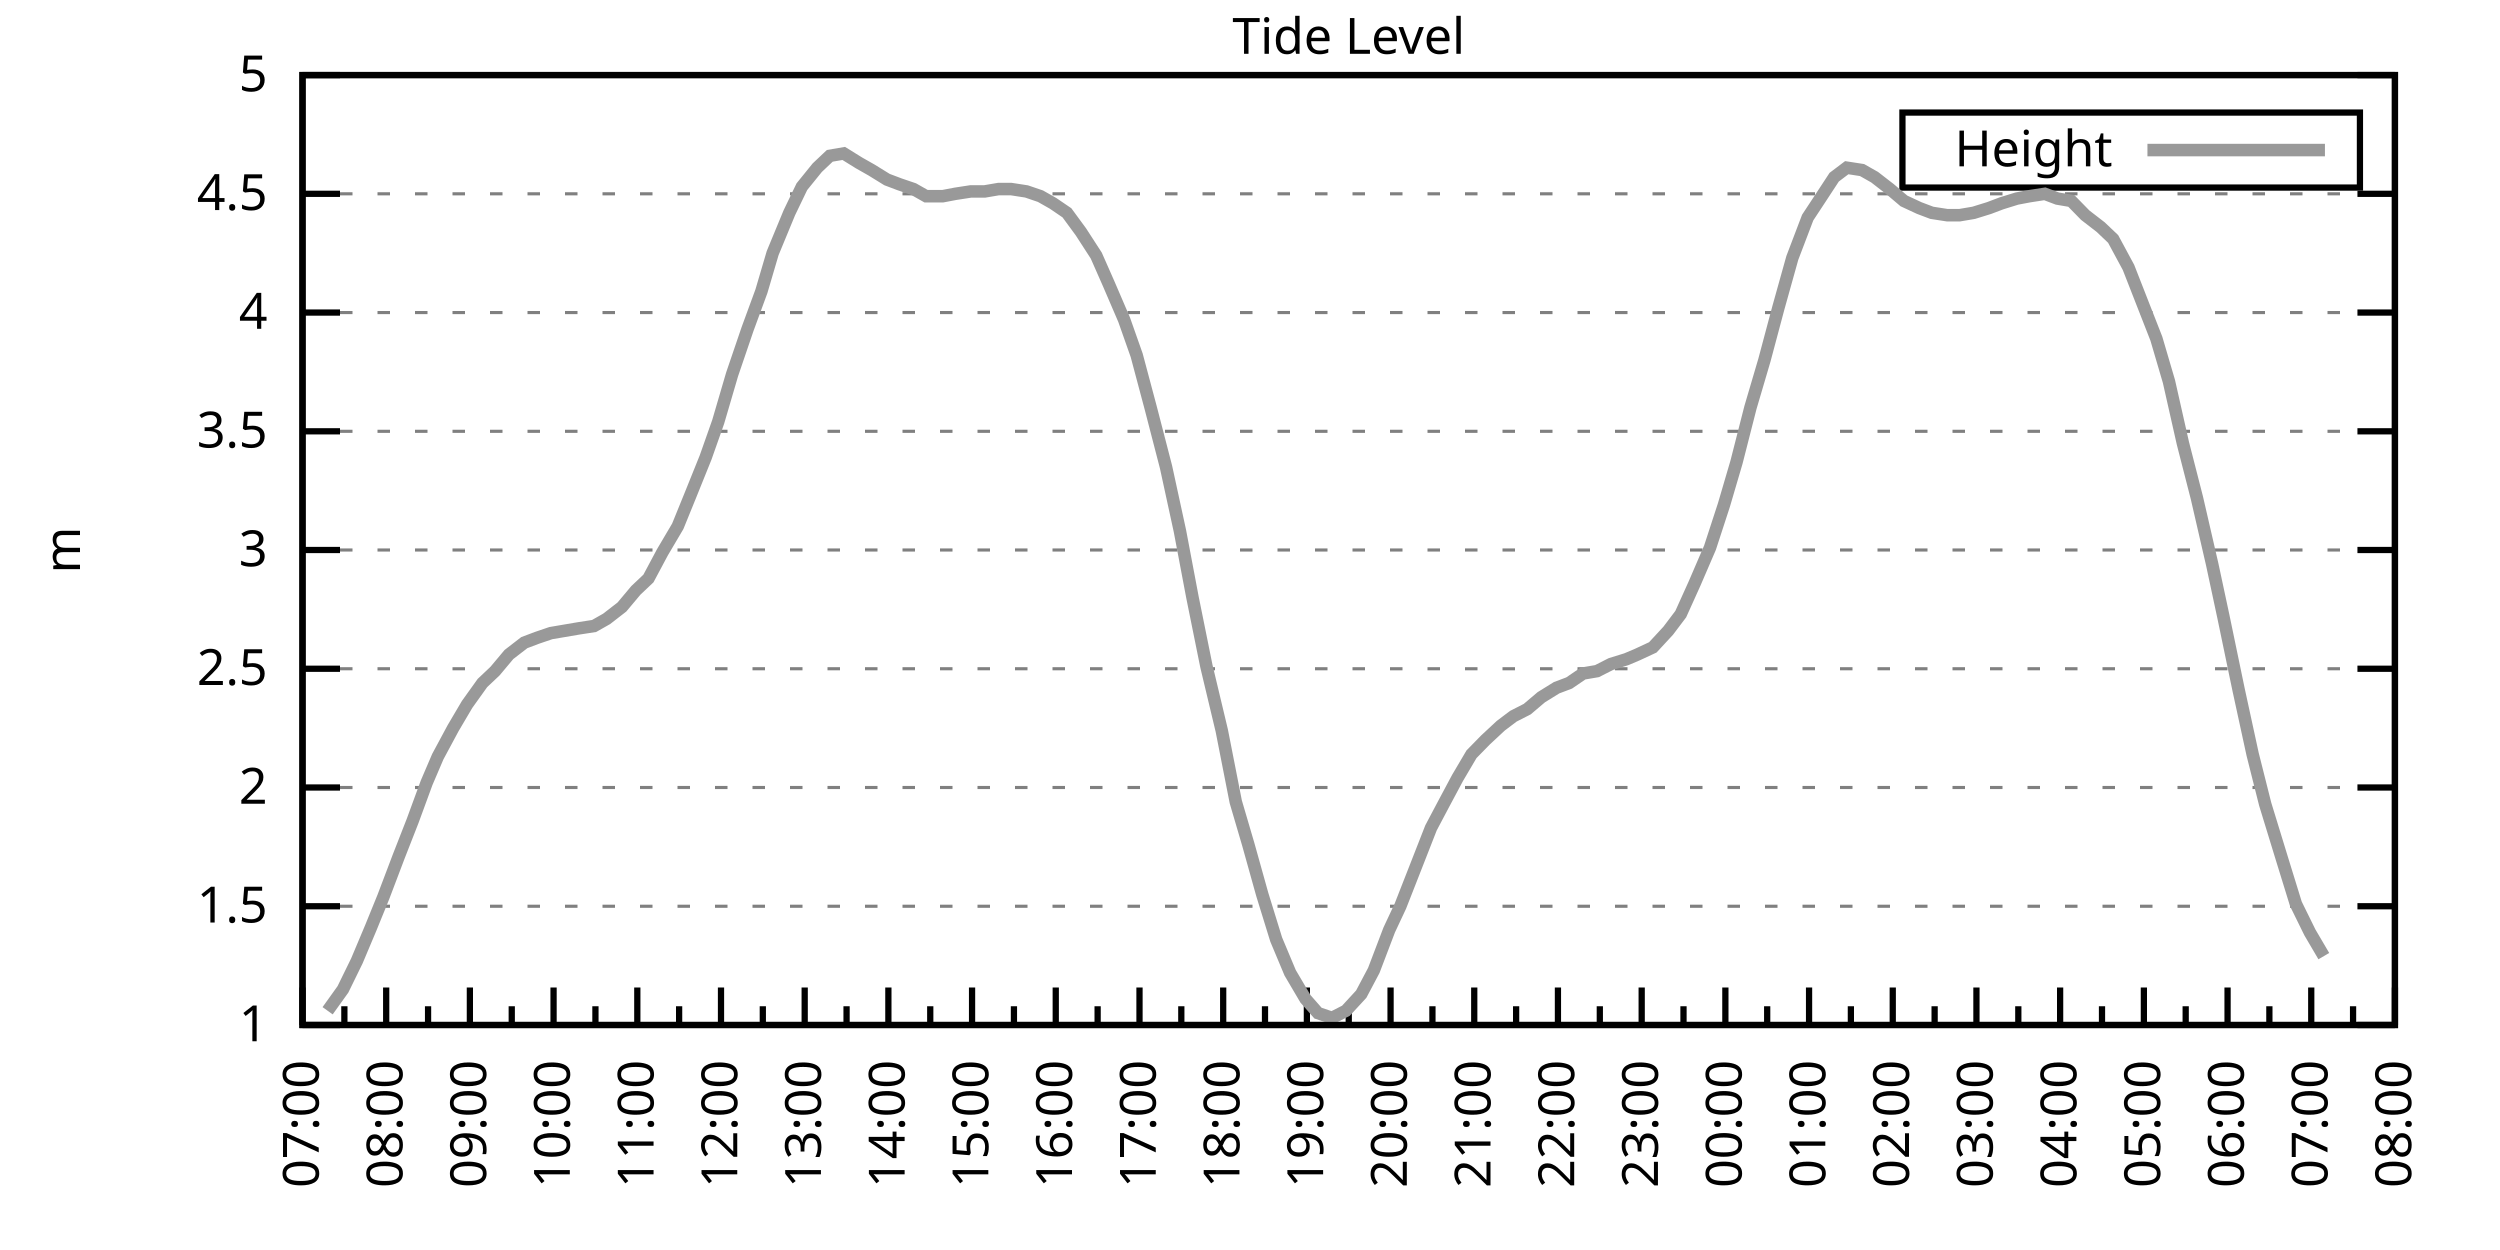
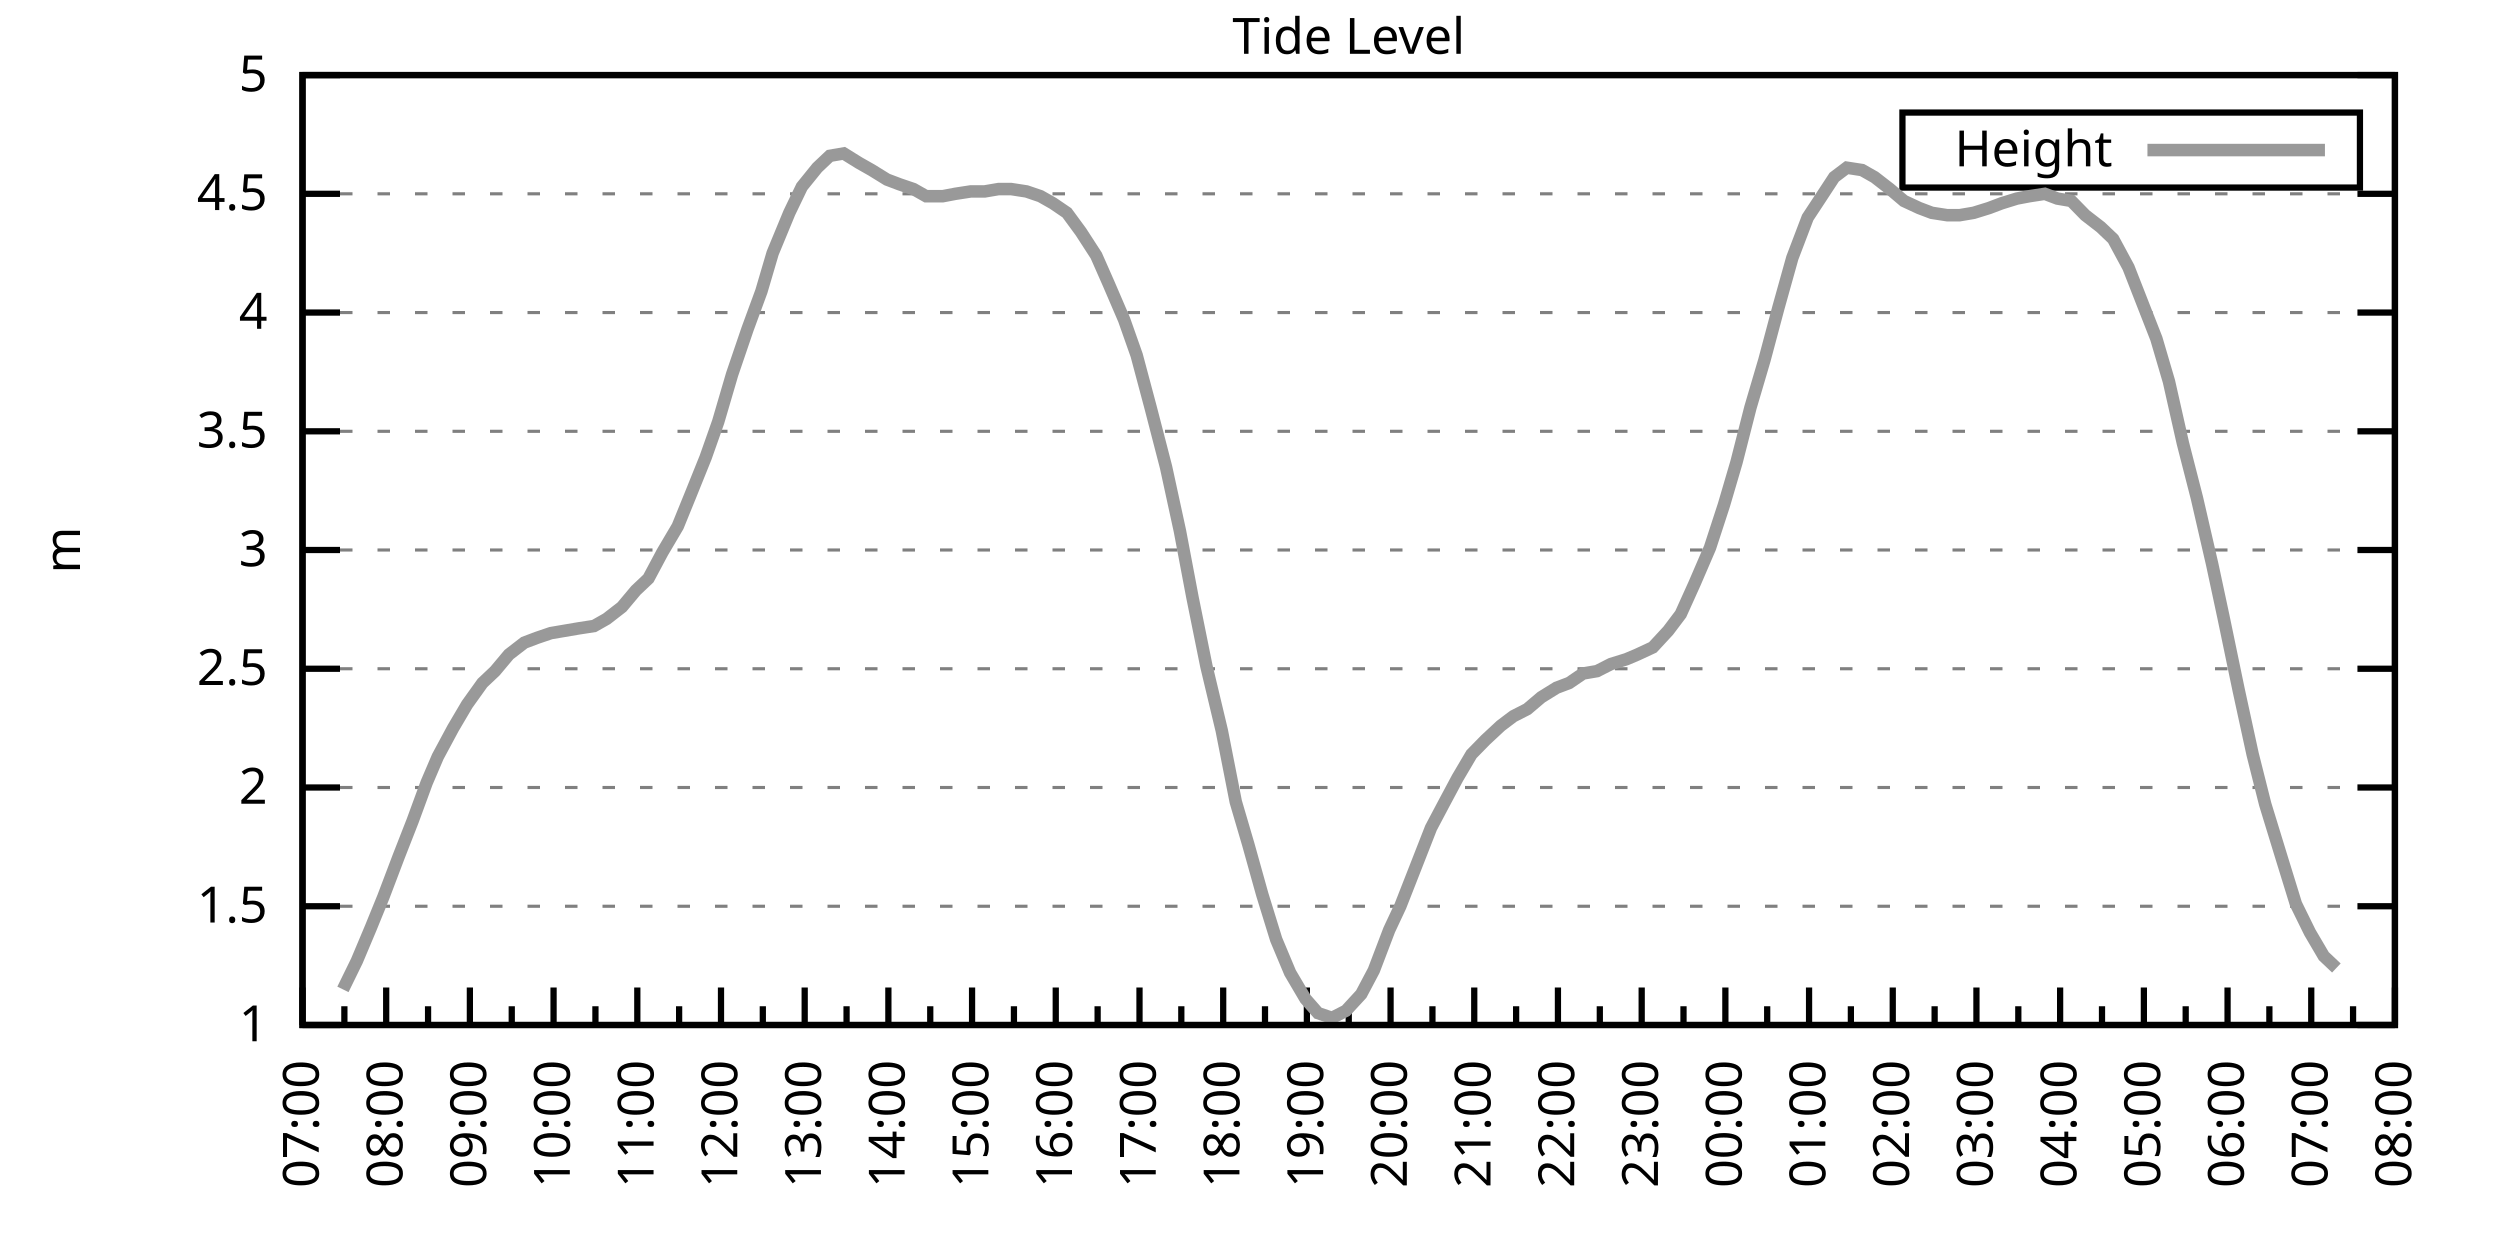
<svg xmlns="http://www.w3.org/2000/svg" xmlns:xlink="http://www.w3.org/1999/xlink" width="400" height="200" viewBox="0 0 400 200">
  <g id="gnuplot_canvas">
    <rect x="0" y="0" width="400" height="200" fill="none" />
    <defs>
      <circle id="gpDot" r="0.5" stroke-width="0.5" stroke="currentColor" />
      <path id="gpPt0" stroke-width="0.333" stroke="currentColor" d="M-1,0 h2 M0,-1 v2" />
      <path id="gpPt1" stroke-width="0.333" stroke="currentColor" d="M-1,-1 L1,1 M1,-1 L-1,1" />
      <path id="gpPt2" stroke-width="0.333" stroke="currentColor" d="M-1,0 L1,0 M0,-1 L0,1 M-1,-1 L1,1 M-1,1 L1,-1" />
      <rect id="gpPt3" stroke-width="0.333" stroke="currentColor" x="-1" y="-1" width="2" height="2" />
      <rect id="gpPt4" stroke-width="0.333" stroke="currentColor" fill="currentColor" x="-1" y="-1" width="2" height="2" />
      <circle id="gpPt5" stroke-width="0.333" stroke="currentColor" cx="0" cy="0" r="1" />
      <use xlink:href="#gpPt5" id="gpPt6" fill="currentColor" stroke="none" />
      <path id="gpPt7" stroke-width="0.333" stroke="currentColor" d="M0,-1.33 L-1.33,0.67 L1.33,0.67 z" />
      <use xlink:href="#gpPt7" id="gpPt8" fill="currentColor" stroke="none" />
      <use xlink:href="#gpPt7" id="gpPt9" stroke="currentColor" transform="rotate(180)" />
      <use xlink:href="#gpPt9" id="gpPt10" fill="currentColor" stroke="none" />
      <use xlink:href="#gpPt3" id="gpPt11" stroke="currentColor" transform="rotate(45)" />
      <use xlink:href="#gpPt11" id="gpPt12" fill="currentColor" stroke="none" />
      <path id="gpPt13" stroke-width="0.333" stroke="currentColor" d="M0,1.330 L1.265,0.411 L0.782,-1.067 L-0.782,-1.076 L-1.265,0.411 z" />
      <use xlink:href="#gpPt13" id="gpPt14" fill="currentColor" stroke="none" />
      <filter id="textbox" filterUnits="objectBoundingBox" x="0" y="0" height="1" width="1">
        <feFlood flood-color="white" flood-opacity="1" result="bgnd" />
        <feComposite in="SourceGraphic" in2="bgnd" operator="atop" />
      </filter>
      <filter id="greybox" filterUnits="objectBoundingBox" x="0" y="0" height="1" width="1">
        <feFlood flood-color="lightgrey" flood-opacity="1" result="grey" />
        <feComposite in="SourceGraphic" in2="grey" operator="atop" />
      </filter>
    </defs>
    <g fill="none" color="white" stroke="currentColor" stroke-width="1.00" stroke-linecap="butt" stroke-linejoin="miter">
</g>
    <g fill="none" color="black" stroke="currentColor" stroke-width="1.00" stroke-linecap="butt" stroke-linejoin="miter">
      <g stroke="none" shape-rendering="crispEdges">
        <polygon fill="rgb(255, 255, 255)" points="48.40,164.00 383.18,164.00 383.18,12.02 48.40,12.02 " />
      </g>
    </g>
    <g fill="none" color="black" stroke="currentColor" stroke-width="1.00" stroke-linecap="butt" stroke-linejoin="miter">
</g>
    <g fill="none" color="black" stroke="black" stroke-width="0.50" stroke-linecap="butt" stroke-linejoin="miter">
</g>
    <g fill="none" color="gray" stroke="currentColor" stroke-width="0.50" stroke-linecap="butt" stroke-linejoin="miter">
      <path stroke="gray" stroke-dasharray="2,4" class="gridline" d="M48.40,164.00 L383.19,164.00  " />
    </g>
    <g fill="none" color="gray" stroke="gray" stroke-width="1.00" stroke-linecap="butt" stroke-linejoin="miter">
</g>
    <g fill="none" color="black" stroke="currentColor" stroke-width="1.00" stroke-linecap="butt" stroke-linejoin="miter">
      <path stroke="black" d="M48.40,164.00 L54.40,164.00 M383.19,164.00 L377.19,164.00  " />
      <g transform="translate(42.80,166.60)" stroke="none" fill="black" font-family="Sans" font-size="8.00" text-anchor="end">
        <text>
          <tspan font-family="Sans"> 1</tspan>
        </text>
      </g>
    </g>
    <g fill="none" color="black" stroke="currentColor" stroke-width="1.00" stroke-linecap="butt" stroke-linejoin="miter">
</g>
    <g fill="none" color="black" stroke="black" stroke-width="0.50" stroke-linecap="butt" stroke-linejoin="miter">
</g>
    <g fill="none" color="gray" stroke="currentColor" stroke-width="0.50" stroke-linecap="butt" stroke-linejoin="miter">
      <path stroke="gray" stroke-dasharray="2,4" class="gridline" d="M48.40,145.00 L383.19,145.00  " />
    </g>
    <g fill="none" color="gray" stroke="gray" stroke-width="1.00" stroke-linecap="butt" stroke-linejoin="miter">
</g>
    <g fill="none" color="black" stroke="currentColor" stroke-width="1.00" stroke-linecap="butt" stroke-linejoin="miter">
      <path stroke="black" d="M48.40,145.00 L54.40,145.00 M383.19,145.00 L377.19,145.00  " />
      <g transform="translate(42.80,147.60)" stroke="none" fill="black" font-family="Sans" font-size="8.00" text-anchor="end">
        <text>
          <tspan font-family="Sans"> 1.5</tspan>
        </text>
      </g>
    </g>
    <g fill="none" color="black" stroke="currentColor" stroke-width="1.00" stroke-linecap="butt" stroke-linejoin="miter">
</g>
    <g fill="none" color="black" stroke="black" stroke-width="0.50" stroke-linecap="butt" stroke-linejoin="miter">
</g>
    <g fill="none" color="gray" stroke="currentColor" stroke-width="0.50" stroke-linecap="butt" stroke-linejoin="miter">
      <path stroke="gray" stroke-dasharray="2,4" class="gridline" d="M48.40,126.00 L383.19,126.00  " />
    </g>
    <g fill="none" color="gray" stroke="gray" stroke-width="1.00" stroke-linecap="butt" stroke-linejoin="miter">
</g>
    <g fill="none" color="black" stroke="currentColor" stroke-width="1.00" stroke-linecap="butt" stroke-linejoin="miter">
      <path stroke="black" d="M48.40,126.00 L54.40,126.00 M383.19,126.00 L377.19,126.00  " />
      <g transform="translate(42.80,128.60)" stroke="none" fill="black" font-family="Sans" font-size="8.00" text-anchor="end">
        <text>
          <tspan font-family="Sans"> 2</tspan>
        </text>
      </g>
    </g>
    <g fill="none" color="black" stroke="currentColor" stroke-width="1.00" stroke-linecap="butt" stroke-linejoin="miter">
</g>
    <g fill="none" color="black" stroke="black" stroke-width="0.50" stroke-linecap="butt" stroke-linejoin="miter">
</g>
    <g fill="none" color="gray" stroke="currentColor" stroke-width="0.50" stroke-linecap="butt" stroke-linejoin="miter">
      <path stroke="gray" stroke-dasharray="2,4" class="gridline" d="M48.40,107.00 L383.19,107.00  " />
    </g>
    <g fill="none" color="gray" stroke="gray" stroke-width="1.00" stroke-linecap="butt" stroke-linejoin="miter">
</g>
    <g fill="none" color="black" stroke="currentColor" stroke-width="1.00" stroke-linecap="butt" stroke-linejoin="miter">
      <path stroke="black" d="M48.40,107.00 L54.40,107.00 M383.19,107.00 L377.19,107.00  " />
      <g transform="translate(42.80,109.60)" stroke="none" fill="black" font-family="Sans" font-size="8.00" text-anchor="end">
        <text>
          <tspan font-family="Sans"> 2.5</tspan>
        </text>
      </g>
    </g>
    <g fill="none" color="black" stroke="currentColor" stroke-width="1.00" stroke-linecap="butt" stroke-linejoin="miter">
</g>
    <g fill="none" color="black" stroke="black" stroke-width="0.50" stroke-linecap="butt" stroke-linejoin="miter">
</g>
    <g fill="none" color="gray" stroke="currentColor" stroke-width="0.50" stroke-linecap="butt" stroke-linejoin="miter">
      <path stroke="gray" stroke-dasharray="2,4" class="gridline" d="M48.40,88.00 L383.19,88.00  " />
    </g>
    <g fill="none" color="gray" stroke="gray" stroke-width="1.00" stroke-linecap="butt" stroke-linejoin="miter">
</g>
    <g fill="none" color="black" stroke="currentColor" stroke-width="1.00" stroke-linecap="butt" stroke-linejoin="miter">
      <path stroke="black" d="M48.40,88.00 L54.40,88.00 M383.19,88.00 L377.19,88.00  " />
      <g transform="translate(42.80,90.60)" stroke="none" fill="black" font-family="Sans" font-size="8.00" text-anchor="end">
        <text>
          <tspan font-family="Sans"> 3</tspan>
        </text>
      </g>
    </g>
    <g fill="none" color="black" stroke="currentColor" stroke-width="1.00" stroke-linecap="butt" stroke-linejoin="miter">
</g>
    <g fill="none" color="black" stroke="black" stroke-width="0.50" stroke-linecap="butt" stroke-linejoin="miter">
</g>
    <g fill="none" color="gray" stroke="currentColor" stroke-width="0.50" stroke-linecap="butt" stroke-linejoin="miter">
      <path stroke="gray" stroke-dasharray="2,4" class="gridline" d="M48.40,69.01 L383.19,69.01  " />
    </g>
    <g fill="none" color="gray" stroke="gray" stroke-width="1.00" stroke-linecap="butt" stroke-linejoin="miter">
</g>
    <g fill="none" color="black" stroke="currentColor" stroke-width="1.00" stroke-linecap="butt" stroke-linejoin="miter">
      <path stroke="black" d="M48.40,69.01 L54.40,69.01 M383.19,69.01 L377.19,69.01  " />
      <g transform="translate(42.80,71.61)" stroke="none" fill="black" font-family="Sans" font-size="8.00" text-anchor="end">
        <text>
          <tspan font-family="Sans"> 3.5</tspan>
        </text>
      </g>
    </g>
    <g fill="none" color="black" stroke="currentColor" stroke-width="1.00" stroke-linecap="butt" stroke-linejoin="miter">
</g>
    <g fill="none" color="black" stroke="black" stroke-width="0.50" stroke-linecap="butt" stroke-linejoin="miter">
</g>
    <g fill="none" color="gray" stroke="currentColor" stroke-width="0.50" stroke-linecap="butt" stroke-linejoin="miter">
      <path stroke="gray" stroke-dasharray="2,4" class="gridline" d="M48.40,50.01 L383.19,50.01  " />
    </g>
    <g fill="none" color="gray" stroke="gray" stroke-width="1.00" stroke-linecap="butt" stroke-linejoin="miter">
</g>
    <g fill="none" color="black" stroke="currentColor" stroke-width="1.00" stroke-linecap="butt" stroke-linejoin="miter">
      <path stroke="black" d="M48.40,50.01 L54.40,50.01 M383.19,50.01 L377.19,50.01  " />
      <g transform="translate(42.80,52.61)" stroke="none" fill="black" font-family="Sans" font-size="8.00" text-anchor="end">
        <text>
          <tspan font-family="Sans"> 4</tspan>
        </text>
      </g>
    </g>
    <g fill="none" color="black" stroke="currentColor" stroke-width="1.00" stroke-linecap="butt" stroke-linejoin="miter">
</g>
    <g fill="none" color="black" stroke="black" stroke-width="0.50" stroke-linecap="butt" stroke-linejoin="miter">
</g>
    <g fill="none" color="gray" stroke="currentColor" stroke-width="0.50" stroke-linecap="butt" stroke-linejoin="miter">
      <path stroke="gray" stroke-dasharray="2,4" class="gridline" d="M48.40,31.01 L383.19,31.01  " />
    </g>
    <g fill="none" color="gray" stroke="gray" stroke-width="1.00" stroke-linecap="butt" stroke-linejoin="miter">
</g>
    <g fill="none" color="black" stroke="currentColor" stroke-width="1.00" stroke-linecap="butt" stroke-linejoin="miter">
      <path stroke="black" d="M48.40,31.01 L54.40,31.01 M383.19,31.01 L377.19,31.01  " />
      <g transform="translate(42.80,33.61)" stroke="none" fill="black" font-family="Sans" font-size="8.00" text-anchor="end">
        <text>
          <tspan font-family="Sans"> 4.5</tspan>
        </text>
      </g>
    </g>
    <g fill="none" color="black" stroke="currentColor" stroke-width="1.00" stroke-linecap="butt" stroke-linejoin="miter">
</g>
    <g fill="none" color="black" stroke="black" stroke-width="0.50" stroke-linecap="butt" stroke-linejoin="miter">
</g>
    <g fill="none" color="gray" stroke="currentColor" stroke-width="0.50" stroke-linecap="butt" stroke-linejoin="miter">
      <path stroke="gray" stroke-dasharray="2,4" class="gridline" d="M48.40,12.01 L383.19,12.01  " />
    </g>
    <g fill="none" color="gray" stroke="gray" stroke-width="1.00" stroke-linecap="butt" stroke-linejoin="miter">
</g>
    <g fill="none" color="black" stroke="currentColor" stroke-width="1.00" stroke-linecap="butt" stroke-linejoin="miter">
      <path stroke="black" d="M48.40,12.01 L54.40,12.01 M383.19,12.01 L377.19,12.01  " />
      <g transform="translate(42.80,14.61)" stroke="none" fill="black" font-family="Sans" font-size="8.00" text-anchor="end">
        <text>
          <tspan font-family="Sans"> 5</tspan>
        </text>
      </g>
    </g>
    <g fill="none" color="black" stroke="currentColor" stroke-width="1.00" stroke-linecap="butt" stroke-linejoin="miter">
      <path stroke="black" d="M48.40,164.00 L48.40,158.00  " />
      <g transform="translate(51.00,169.60) rotate(270)" stroke="none" fill="black" font-family="Sans" font-size="8.00" text-anchor="end">
        <text>
          <tspan font-family="Sans">07:00</tspan>
        </text>
      </g>
    </g>
    <g fill="none" color="black" stroke="currentColor" stroke-width="1.00" stroke-linecap="butt" stroke-linejoin="miter">
      <path stroke="black" d="M55.10,164.00 L55.10,161.00 M61.79,164.00 L61.79,158.00  " />
      <g transform="translate(64.39,169.60) rotate(270)" stroke="none" fill="black" font-family="Sans" font-size="8.00" text-anchor="end">
        <text>
          <tspan font-family="Sans">08:00</tspan>
        </text>
      </g>
    </g>
    <g fill="none" color="black" stroke="currentColor" stroke-width="1.00" stroke-linecap="butt" stroke-linejoin="miter">
      <path stroke="black" d="M68.49,164.00 L68.49,161.00 M75.18,164.00 L75.18,158.00  " />
      <g transform="translate(77.78,169.60) rotate(270)" stroke="none" fill="black" font-family="Sans" font-size="8.00" text-anchor="end">
        <text>
          <tspan font-family="Sans">09:00</tspan>
        </text>
      </g>
    </g>
    <g fill="none" color="black" stroke="currentColor" stroke-width="1.00" stroke-linecap="butt" stroke-linejoin="miter">
      <path stroke="black" d="M81.88,164.00 L81.88,161.00 M88.57,164.00 L88.57,158.00  " />
      <g transform="translate(91.17,169.60) rotate(270)" stroke="none" fill="black" font-family="Sans" font-size="8.00" text-anchor="end">
        <text>
          <tspan font-family="Sans">10:00</tspan>
        </text>
      </g>
    </g>
    <g fill="none" color="black" stroke="currentColor" stroke-width="1.00" stroke-linecap="butt" stroke-linejoin="miter">
      <path stroke="black" d="M95.27,164.00 L95.27,161.00 M101.97,164.00 L101.97,158.00  " />
      <g transform="translate(104.57,169.60) rotate(270)" stroke="none" fill="black" font-family="Sans" font-size="8.00" text-anchor="end">
        <text>
          <tspan font-family="Sans">11:00</tspan>
        </text>
      </g>
    </g>
    <g fill="none" color="black" stroke="currentColor" stroke-width="1.00" stroke-linecap="butt" stroke-linejoin="miter">
      <path stroke="black" d="M108.66,164.00 L108.66,161.00 M115.36,164.00 L115.36,158.00  " />
      <g transform="translate(117.96,169.60) rotate(270)" stroke="none" fill="black" font-family="Sans" font-size="8.00" text-anchor="end">
        <text>
          <tspan font-family="Sans">12:00</tspan>
        </text>
      </g>
    </g>
    <g fill="none" color="black" stroke="currentColor" stroke-width="1.00" stroke-linecap="butt" stroke-linejoin="miter">
      <path stroke="black" d="M122.05,164.00 L122.05,161.00 M128.75,164.00 L128.75,158.00  " />
      <g transform="translate(131.35,169.60) rotate(270)" stroke="none" fill="black" font-family="Sans" font-size="8.00" text-anchor="end">
        <text>
          <tspan font-family="Sans">13:00</tspan>
        </text>
      </g>
    </g>
    <g fill="none" color="black" stroke="currentColor" stroke-width="1.00" stroke-linecap="butt" stroke-linejoin="miter">
      <path stroke="black" d="M135.45,164.00 L135.45,161.00 M142.14,164.00 L142.14,158.00  " />
      <g transform="translate(144.74,169.60) rotate(270)" stroke="none" fill="black" font-family="Sans" font-size="8.00" text-anchor="end">
        <text>
          <tspan font-family="Sans">14:00</tspan>
        </text>
      </g>
    </g>
    <g fill="none" color="black" stroke="currentColor" stroke-width="1.00" stroke-linecap="butt" stroke-linejoin="miter">
      <path stroke="black" d="M148.84,164.00 L148.84,161.00 M155.53,164.00 L155.53,158.00  " />
      <g transform="translate(158.13,169.60) rotate(270)" stroke="none" fill="black" font-family="Sans" font-size="8.00" text-anchor="end">
        <text>
          <tspan font-family="Sans">15:00</tspan>
        </text>
      </g>
    </g>
    <g fill="none" color="black" stroke="currentColor" stroke-width="1.00" stroke-linecap="butt" stroke-linejoin="miter">
      <path stroke="black" d="M162.23,164.00 L162.23,161.00 M168.92,164.00 L168.92,158.00  " />
      <g transform="translate(171.52,169.60) rotate(270)" stroke="none" fill="black" font-family="Sans" font-size="8.00" text-anchor="end">
        <text>
          <tspan font-family="Sans">16:00</tspan>
        </text>
      </g>
    </g>
    <g fill="none" color="black" stroke="currentColor" stroke-width="1.00" stroke-linecap="butt" stroke-linejoin="miter">
      <path stroke="black" d="M175.62,164.00 L175.62,161.00 M182.32,164.00 L182.32,158.00  " />
      <g transform="translate(184.92,169.60) rotate(270)" stroke="none" fill="black" font-family="Sans" font-size="8.00" text-anchor="end">
        <text>
          <tspan font-family="Sans">17:00</tspan>
        </text>
      </g>
    </g>
    <g fill="none" color="black" stroke="currentColor" stroke-width="1.00" stroke-linecap="butt" stroke-linejoin="miter">
      <path stroke="black" d="M189.01,164.00 L189.01,161.00 M195.71,164.00 L195.71,158.00  " />
      <g transform="translate(198.31,169.60) rotate(270)" stroke="none" fill="black" font-family="Sans" font-size="8.00" text-anchor="end">
        <text>
          <tspan font-family="Sans">18:00</tspan>
        </text>
      </g>
    </g>
    <g fill="none" color="black" stroke="currentColor" stroke-width="1.00" stroke-linecap="butt" stroke-linejoin="miter">
      <path stroke="black" d="M202.40,164.00 L202.40,161.00 M209.10,164.00 L209.10,158.00  " />
      <g transform="translate(211.70,169.60) rotate(270)" stroke="none" fill="black" font-family="Sans" font-size="8.00" text-anchor="end">
        <text>
          <tspan font-family="Sans">19:00</tspan>
        </text>
      </g>
    </g>
    <g fill="none" color="black" stroke="currentColor" stroke-width="1.00" stroke-linecap="butt" stroke-linejoin="miter">
      <path stroke="black" d="M215.80,164.00 L215.80,161.00 M222.49,164.00 L222.49,158.00  " />
      <g transform="translate(225.09,169.60) rotate(270)" stroke="none" fill="black" font-family="Sans" font-size="8.00" text-anchor="end">
        <text>
          <tspan font-family="Sans">20:00</tspan>
        </text>
      </g>
    </g>
    <g fill="none" color="black" stroke="currentColor" stroke-width="1.00" stroke-linecap="butt" stroke-linejoin="miter">
      <path stroke="black" d="M229.19,164.00 L229.19,161.00 M235.88,164.00 L235.88,158.00  " />
      <g transform="translate(238.48,169.60) rotate(270)" stroke="none" fill="black" font-family="Sans" font-size="8.00" text-anchor="end">
        <text>
          <tspan font-family="Sans">21:00</tspan>
        </text>
      </g>
    </g>
    <g fill="none" color="black" stroke="currentColor" stroke-width="1.00" stroke-linecap="butt" stroke-linejoin="miter">
      <path stroke="black" d="M242.58,164.00 L242.58,161.00 M249.27,164.00 L249.27,158.00  " />
      <g transform="translate(251.87,169.60) rotate(270)" stroke="none" fill="black" font-family="Sans" font-size="8.00" text-anchor="end">
        <text>
          <tspan font-family="Sans">22:00</tspan>
        </text>
      </g>
    </g>
    <g fill="none" color="black" stroke="currentColor" stroke-width="1.00" stroke-linecap="butt" stroke-linejoin="miter">
      <path stroke="black" d="M255.97,164.00 L255.97,161.00 M262.67,164.00 L262.67,158.00  " />
      <g transform="translate(265.27,169.60) rotate(270)" stroke="none" fill="black" font-family="Sans" font-size="8.00" text-anchor="end">
        <text>
          <tspan font-family="Sans">23:00</tspan>
        </text>
      </g>
    </g>
    <g fill="none" color="black" stroke="currentColor" stroke-width="1.00" stroke-linecap="butt" stroke-linejoin="miter">
      <path stroke="black" d="M269.36,164.00 L269.36,161.00 M276.06,164.00 L276.06,158.00  " />
      <g transform="translate(278.66,169.60) rotate(270)" stroke="none" fill="black" font-family="Sans" font-size="8.00" text-anchor="end">
        <text>
          <tspan font-family="Sans">00:00</tspan>
        </text>
      </g>
    </g>
    <g fill="none" color="black" stroke="currentColor" stroke-width="1.00" stroke-linecap="butt" stroke-linejoin="miter">
      <path stroke="black" d="M282.75,164.00 L282.75,161.00 M289.45,164.00 L289.45,158.00  " />
      <g transform="translate(292.05,169.60) rotate(270)" stroke="none" fill="black" font-family="Sans" font-size="8.00" text-anchor="end">
        <text>
          <tspan font-family="Sans">01:00</tspan>
        </text>
      </g>
    </g>
    <g fill="none" color="black" stroke="currentColor" stroke-width="1.00" stroke-linecap="butt" stroke-linejoin="miter">
      <path stroke="black" d="M296.14,164.00 L296.14,161.00 M302.84,164.00 L302.84,158.00  " />
      <g transform="translate(305.44,169.60) rotate(270)" stroke="none" fill="black" font-family="Sans" font-size="8.00" text-anchor="end">
        <text>
          <tspan font-family="Sans">02:00</tspan>
        </text>
      </g>
    </g>
    <g fill="none" color="black" stroke="currentColor" stroke-width="1.00" stroke-linecap="butt" stroke-linejoin="miter">
      <path stroke="black" d="M309.54,164.00 L309.54,161.00 M316.23,164.00 L316.23,158.00  " />
      <g transform="translate(318.83,169.60) rotate(270)" stroke="none" fill="black" font-family="Sans" font-size="8.00" text-anchor="end">
        <text>
          <tspan font-family="Sans">03:00</tspan>
        </text>
      </g>
    </g>
    <g fill="none" color="black" stroke="currentColor" stroke-width="1.00" stroke-linecap="butt" stroke-linejoin="miter">
      <path stroke="black" d="M322.93,164.00 L322.93,161.00 M329.62,164.00 L329.62,158.00  " />
      <g transform="translate(332.22,169.60) rotate(270)" stroke="none" fill="black" font-family="Sans" font-size="8.00" text-anchor="end">
        <text>
          <tspan font-family="Sans">04:00</tspan>
        </text>
      </g>
    </g>
    <g fill="none" color="black" stroke="currentColor" stroke-width="1.00" stroke-linecap="butt" stroke-linejoin="miter">
      <path stroke="black" d="M336.32,164.00 L336.32,161.00 M343.02,164.00 L343.02,158.00  " />
      <g transform="translate(345.62,169.60) rotate(270)" stroke="none" fill="black" font-family="Sans" font-size="8.00" text-anchor="end">
        <text>
          <tspan font-family="Sans">05:00</tspan>
        </text>
      </g>
    </g>
    <g fill="none" color="black" stroke="currentColor" stroke-width="1.00" stroke-linecap="butt" stroke-linejoin="miter">
      <path stroke="black" d="M349.71,164.00 L349.71,161.00 M356.41,164.00 L356.41,158.00  " />
      <g transform="translate(359.01,169.60) rotate(270)" stroke="none" fill="black" font-family="Sans" font-size="8.00" text-anchor="end">
        <text>
          <tspan font-family="Sans">06:00</tspan>
        </text>
      </g>
    </g>
    <g fill="none" color="black" stroke="currentColor" stroke-width="1.00" stroke-linecap="butt" stroke-linejoin="miter">
      <path stroke="black" d="M363.10,164.00 L363.10,161.00 M369.80,164.00 L369.80,158.00  " />
      <g transform="translate(372.40,169.60) rotate(270)" stroke="none" fill="black" font-family="Sans" font-size="8.00" text-anchor="end">
        <text>
          <tspan font-family="Sans">07:00</tspan>
        </text>
      </g>
    </g>
    <g fill="none" color="black" stroke="currentColor" stroke-width="1.00" stroke-linecap="butt" stroke-linejoin="miter">
      <path stroke="black" d="M376.49,164.00 L376.49,161.00 M383.19,164.00 L383.19,158.00  " />
      <g transform="translate(385.79,169.60) rotate(270)" stroke="none" fill="black" font-family="Sans" font-size="8.00" text-anchor="end">
        <text>
          <tspan font-family="Sans">08:00</tspan>
        </text>
      </g>
    </g>
    <g fill="none" color="black" stroke="currentColor" stroke-width="1.00" stroke-linecap="butt" stroke-linejoin="miter">
</g>
    <g fill="none" color="black" stroke="currentColor" stroke-width="1.00" stroke-linecap="butt" stroke-linejoin="miter">
      <path stroke="black" d="M48.40,12.01 L48.40,164.00 L383.19,164.00 L383.19,12.01 L48.40,12.01 Z  " />
    </g>
    <g fill="none" color="black" stroke="currentColor" stroke-width="1.00" stroke-linecap="butt" stroke-linejoin="miter">
      <g transform="translate(12.80,88.01) rotate(270)" stroke="none" fill="black" font-family="Sans" font-size="8.00" text-anchor="middle">
        <text>
          <tspan font-family="Sans">m</tspan>
        </text>
      </g>
    </g>
    <g fill="none" color="black" stroke="currentColor" stroke-width="1.00" stroke-linecap="butt" stroke-linejoin="miter">
</g>
    <g fill="none" color="black" stroke="currentColor" stroke-width="1.00" stroke-linecap="butt" stroke-linejoin="miter">
      <path stroke="black" d="M304.39,30.01 L304.39,18.01 L377.59,18.01 L377.59,30.01 L304.39,30.01 Z  " />
    </g>
    <g id="Tide_level_plot_1">
      <g fill="none" color="white" stroke="black" stroke-width="2.00" stroke-linecap="butt" stroke-linejoin="miter">
</g>
      <g fill="none" color="black" stroke="currentColor" stroke-width="2.00" stroke-linecap="butt" stroke-linejoin="miter">
        <g transform="translate(337.99,26.61)" stroke="none" fill="black" font-family="Sans" font-size="8.00" text-anchor="end">
          <text>
            <tspan font-family="Sans">Height</tspan>
          </text>
        </g>
      </g>
      <g fill="none" color="black" stroke="currentColor" stroke-width="2.00" stroke-linecap="butt" stroke-linejoin="miter">
-         <path stroke="rgb(153, 153, 153)" d="M343.59,24.01 L371.99,24.01 M52.42,161.72 L54.87,158.30 L57.10,153.74 L59.34,148.42 L61.35,143.48 L63.80,137.02   L66.03,131.32 L68.26,125.24 L70.05,121.06 L72.50,116.50 L74.74,112.70 L77.19,109.28 L79.20,107.38 L81.43,104.72   L83.89,102.82 L85.90,102.06 L88.13,101.30 L90.36,100.92 L92.59,100.54 L95.05,100.16 L97.06,99.02 L99.51,97.12   L101.74,94.46 L103.75,92.56 L105.98,88.38 L108.44,84.21 L110.45,79.27 L112.90,73.19 L114.91,67.49 L117.14,59.89   L119.60,52.67 L121.83,46.59 L123.62,40.51 L126.29,34.05 L128.30,29.87 L130.76,26.83 L132.77,24.93 L135.00,24.55   L137.45,26.07 L139.46,27.21 L141.92,28.73 L143.93,29.49 L146.16,30.25 L148.17,31.39 L150.85,31.39 L152.85,31.01   L155.31,30.63 L157.54,30.63 L159.77,30.25 L161.78,30.25 L164.24,30.63 L166.47,31.39 L168.48,32.53 L170.71,34.05   L172.94,37.09 L175.40,40.89 L177.41,45.45 L179.86,51.15 L181.87,56.85 L184.10,65.21 L186.56,74.71 L188.79,84.97   L190.80,95.60 L193.03,106.62 L195.48,116.88 L197.72,128.28 L199.73,135.12 L201.96,143.10 L204.19,150.32 L206.42,155.64   L208.88,159.82 L210.88,162.10 L213.12,162.86 L215.35,161.72 L217.80,159.06 L219.81,155.26 L222.27,148.80 L224.05,145.00   L226.73,138.16 L228.96,132.46 L230.97,128.66 L233.20,124.48 L235.44,120.68 L237.67,118.40 L240.12,116.12 L242.13,114.60   L244.36,113.46 L246.60,111.56 L249.05,110.04 L251.06,109.28 L253.29,107.76 L255.52,107.38 L257.76,106.24 L260.21,105.48   L262.00,104.72 L264.45,103.58 L266.91,100.92 L268.92,98.26 L271.15,93.32 L273.60,87.63 L275.83,80.79 L277.84,73.95   L280.07,65.21 L282.31,57.61 L284.54,49.25 L286.77,41.27 L289.23,34.81 L291.23,31.77 L293.47,28.35 L295.48,26.83   L297.93,27.21 L299.94,28.35 L302.39,30.25 L304.63,32.15 L307.08,33.29 L309.09,34.05 L311.54,34.43 L313.55,34.43   L315.79,34.05 L318.24,33.29 L320.25,32.53 L322.70,31.77 L324.71,31.39 L327.17,31.01 L329.18,31.77 L331.41,32.15   L333.64,34.43 L336.10,36.33 L338.10,38.23 L340.56,42.79 L342.79,48.49 L345.02,54.19 L347.03,61.03 L349.26,70.91   L351.50,79.65 L353.95,90.28 L355.74,98.64 L358.19,110.42 L360.42,120.68 L362.43,128.66 L365.11,137.40 L367.34,144.62   L369.58,149.18 L371.81,152.98  " />
+         <path stroke="rgb(153, 153, 153)" d="M343.59,24.01 L371.99,24.01 M54.87,158.30 L57.10,153.74 L59.34,148.42 L61.35,143.48 L63.80,137.02 L66.03,131.32   L68.26,125.24 L70.05,121.06 L72.50,116.50 L74.74,112.70 L77.19,109.28 L79.20,107.38 L81.43,104.72 L83.89,102.82   L85.90,102.06 L88.13,101.30 L90.36,100.92 L92.59,100.54 L95.05,100.16 L97.06,99.02 L99.51,97.12 L101.74,94.46   L103.75,92.56 L105.98,88.38 L108.44,84.21 L110.45,79.27 L112.90,73.19 L114.91,67.49 L117.14,59.89 L119.60,52.67   L121.83,46.59 L123.62,40.51 L126.29,34.05 L128.30,29.87 L130.76,26.83 L132.77,24.93 L135.00,24.55 L137.45,26.07   L139.46,27.21 L141.92,28.73 L143.93,29.49 L146.16,30.25 L148.17,31.39 L150.85,31.39 L152.85,31.01 L155.31,30.63   L157.54,30.63 L159.77,30.25 L161.78,30.25 L164.24,30.63 L166.47,31.39 L168.48,32.53 L170.71,34.05 L172.94,37.09   L175.40,40.89 L177.41,45.45 L179.86,51.15 L181.87,56.85 L184.10,65.21 L186.56,74.71 L188.79,84.97 L190.80,95.60   L193.03,106.62 L195.48,116.88 L197.72,128.28 L199.73,135.12 L201.96,143.10 L204.19,150.32 L206.42,155.64 L208.88,159.82   L210.88,162.10 L213.12,162.86 L215.35,161.72 L217.80,159.06 L219.81,155.26 L222.27,148.80 L224.05,145.00 L226.73,138.16   L228.96,132.46 L230.97,128.66 L233.20,124.48 L235.44,120.68 L237.67,118.40 L240.12,116.12 L242.13,114.60 L244.36,113.46   L246.60,111.56 L249.05,110.04 L251.06,109.28 L253.29,107.76 L255.52,107.38 L257.76,106.24 L260.21,105.48 L262.00,104.72   L264.45,103.58 L266.91,100.92 L268.92,98.26 L271.15,93.32 L273.60,87.63 L275.83,80.79 L277.84,73.95 L280.07,65.21   L282.31,57.61 L284.54,49.25 L286.77,41.27 L289.23,34.81 L291.23,31.77 L293.47,28.35 L295.48,26.83 L297.93,27.21   L299.94,28.35 L302.39,30.25 L304.63,32.15 L307.08,33.29 L309.09,34.05 L311.54,34.43 L313.55,34.43 L315.79,34.05   L318.24,33.29 L320.25,32.53 L322.70,31.77 L324.71,31.39 L327.17,31.01 L329.18,31.77 L331.41,32.15 L333.64,34.43   L336.10,36.33 L338.10,38.23 L340.56,42.79 L342.79,48.49 L345.02,54.19 L347.03,61.03 L349.26,70.91 L351.50,79.65   L353.95,90.28 L355.74,98.64 L358.19,110.42 L360.42,120.68 L362.43,128.66 L365.11,137.40 L367.34,144.62 L369.58,149.18   L371.81,152.98 L373.82,154.88  " />
      </g>
    </g>
    <g fill="none" color="black" stroke="currentColor" stroke-width="2.00" stroke-linecap="butt" stroke-linejoin="miter">
</g>
    <g fill="none" color="black" stroke="black" stroke-width="1.00" stroke-linecap="butt" stroke-linejoin="miter">
</g>
    <g fill="none" color="black" stroke="currentColor" stroke-width="1.00" stroke-linecap="butt" stroke-linejoin="miter">
      <path stroke="black" d="M48.40,12.01 L48.40,164.00 L383.19,164.00 L383.19,12.01 L48.40,12.01 Z  " />
    </g>
    <g fill="none" color="black" stroke="currentColor" stroke-width="1.00" stroke-linecap="butt" stroke-linejoin="miter">
      <g transform="translate(215.79,8.61)" stroke="none" fill="black" font-family="Sans" font-size="8.00" text-anchor="middle">
        <text>
          <tspan font-family="Sans">Tide Level</tspan>
        </text>
      </g>
    </g>
    <g fill="none" color="black" stroke="currentColor" stroke-width="1.00" stroke-linecap="butt" stroke-linejoin="miter">
</g>
  </g>
</svg>
